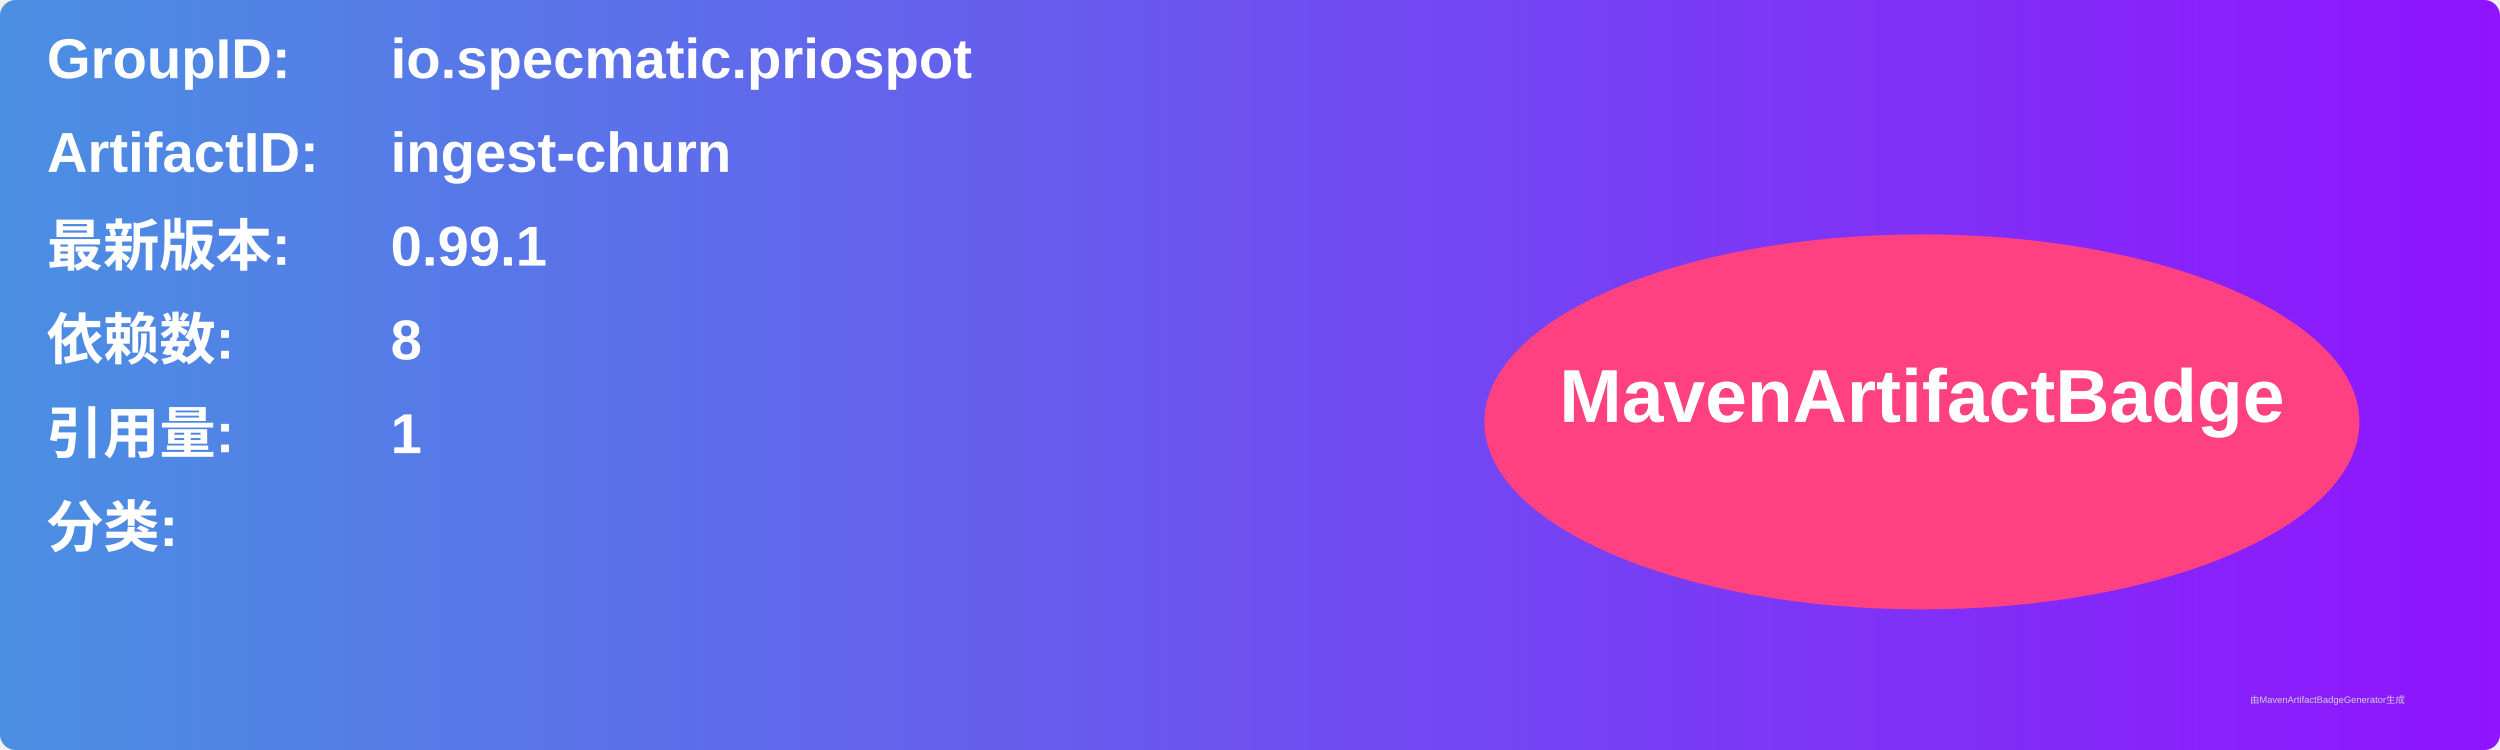
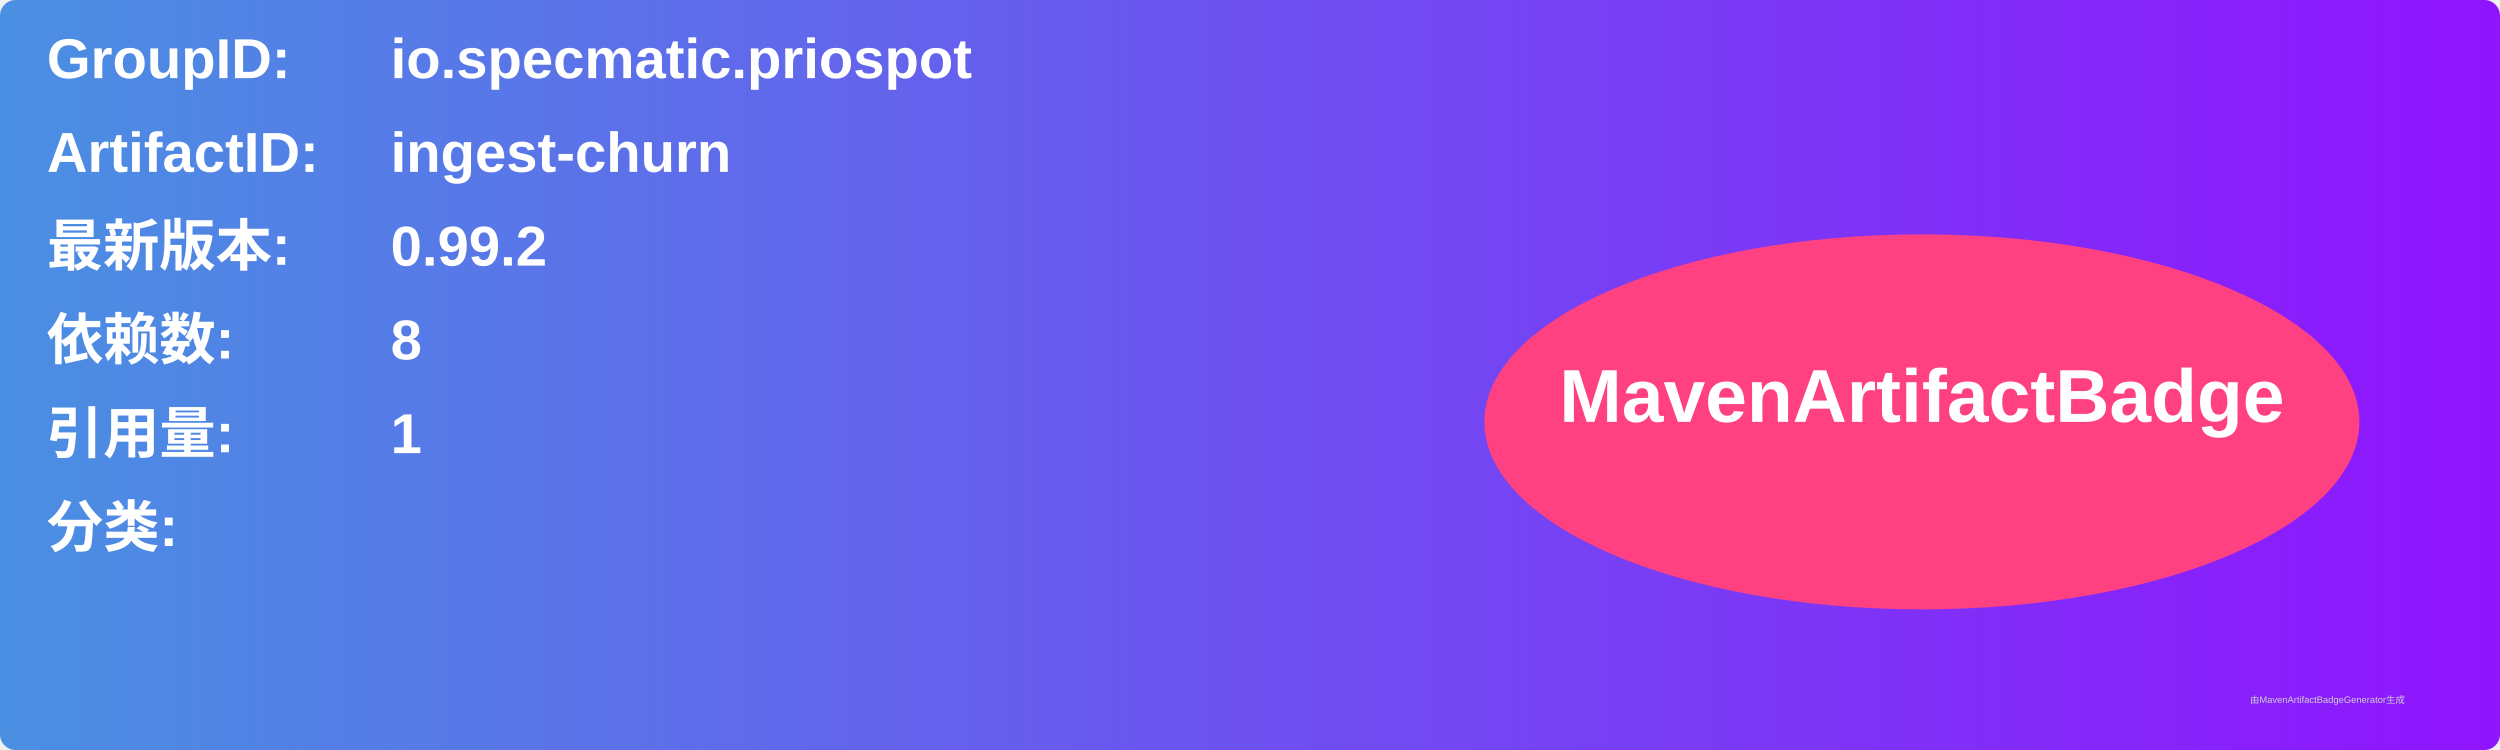
<svg xmlns="http://www.w3.org/2000/svg" width="800" height="240" viewBox="0 0 800 240">
  <linearGradient id="grad" x1="0%" y1="0%" x2="100%" y2="0%">
    <stop offset="0%" stop-color="#4a90e2" />
    <stop offset="100%" stop-color="#9013fe" />
  </linearGradient>
  <rect width="100%" height="100%" rx="5" ry="5" fill="url(#grad)" />
  <g transform="translate(15, 15)">
    <text x="0" y="10" font-family="Arial" font-size="18" fill="white" font-weight="bold" width="260">GroupID:</text>
    <text x="110" y="10" font-family="Arial" font-size="18" fill="white" font-weight="bold" width="460">io.specmatic.priospot</text>
    <text x="0" y="40" font-family="Arial" font-size="18" fill="white" font-weight="bold" width="260">ArtifactID:</text>
    <text x="110" y="40" font-family="Arial" font-size="18" fill="white" font-weight="bold" width="460">ingest-churn</text>
    <text x="0" y="70" font-family="Arial" font-size="18" fill="white" font-weight="bold">最新版本:</text>
    <text x="110" y="70" font-family="Arial" font-size="18" fill="white" font-weight="bold">
-       <tspan font-weight="bold">0.99.1</tspan>
+       <tspan font-weight="bold">0.99.2</tspan>
    </text>
    <text x="0" y="100" font-family="Arial" font-size="18" fill="white" font-weight="bold">依赖数: </text>
    <text x="110" y="100" font-family="Arial" font-size="18" fill="white">
      <tspan font-weight="bold">8</tspan>
    </text>
    <text x="0" y="130" font-family="Arial" font-size="18" fill="white" font-weight="bold">引用量: </text>
    <text x="110" y="130" font-family="Arial" font-size="18" fill="white">
      <tspan font-weight="bold">1</tspan>
    </text>
    <text x="0" y="160" font-family="Arial" font-size="18" fill="white" font-weight="bold">分类:</text>
    <text x="10" y="190" font-family="Arial" font-size="10" fill="white">
      <tspan font-weight="bold" />
    </text>
    <ellipse cx="600" cy="120" rx="140" ry="60" fill="#ff4081" />
    <text x="600" y="120" text-anchor="middle" font-family="Arial" font-size="24" fill="white" font-weight="bold">MavenArtifactBadge</text>
  </g>
  <text x="720" y="225" font-family="Arial" font-size="3" fill="#d0d0d0">由MavenArtifactBadgeGenerator生成</text>
</svg>
